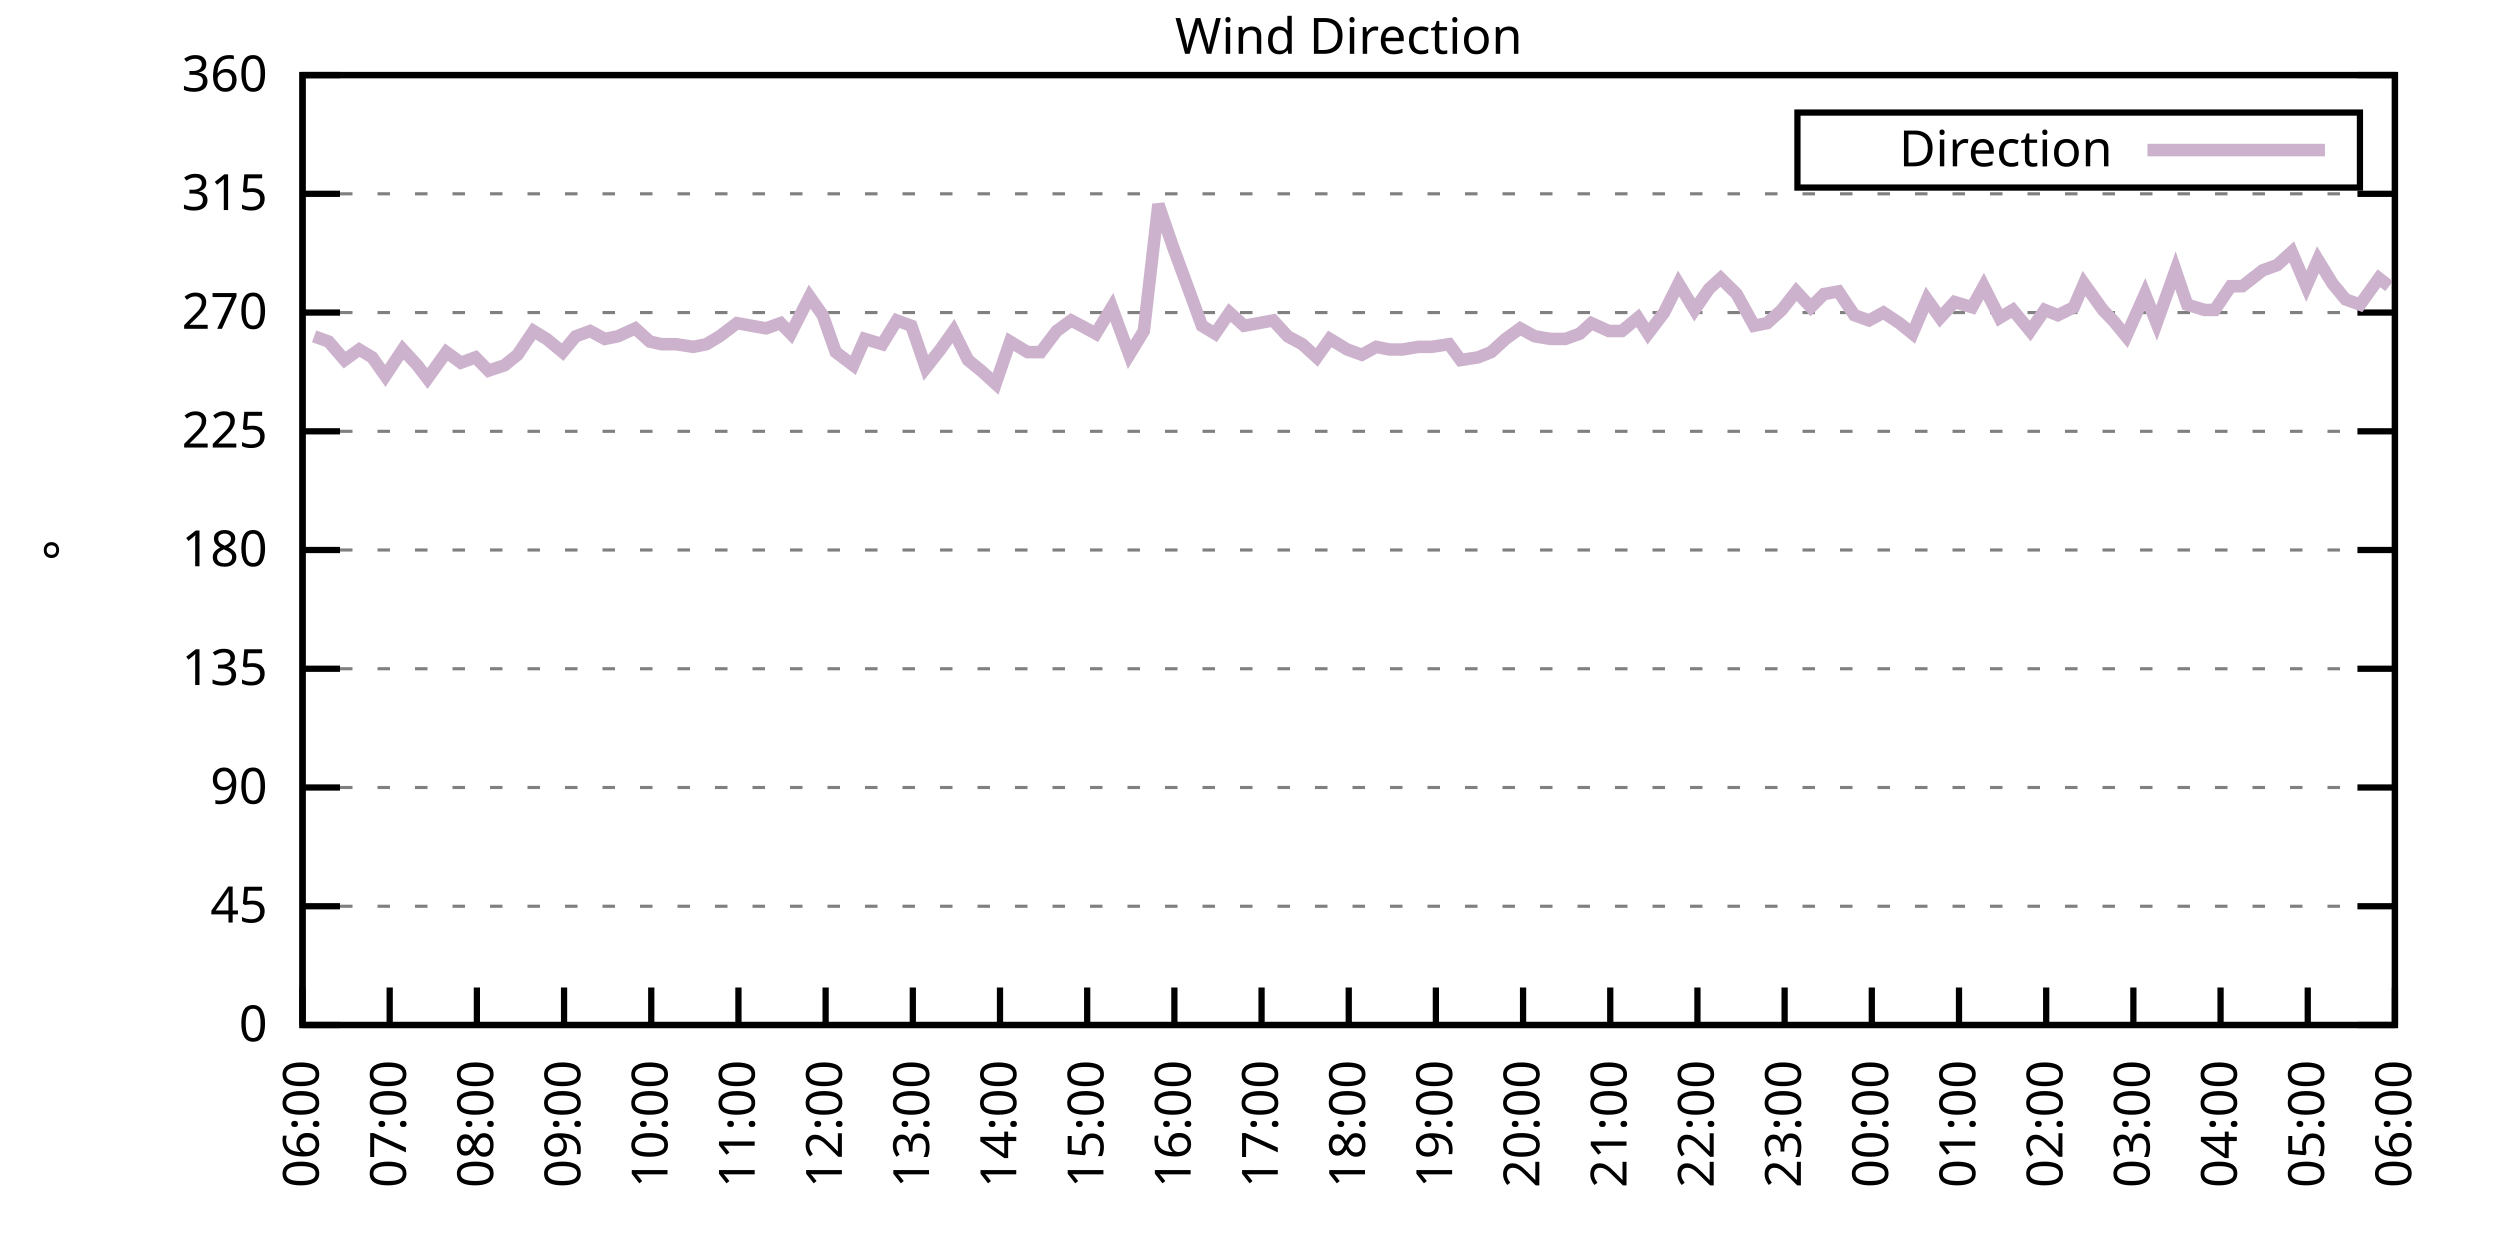
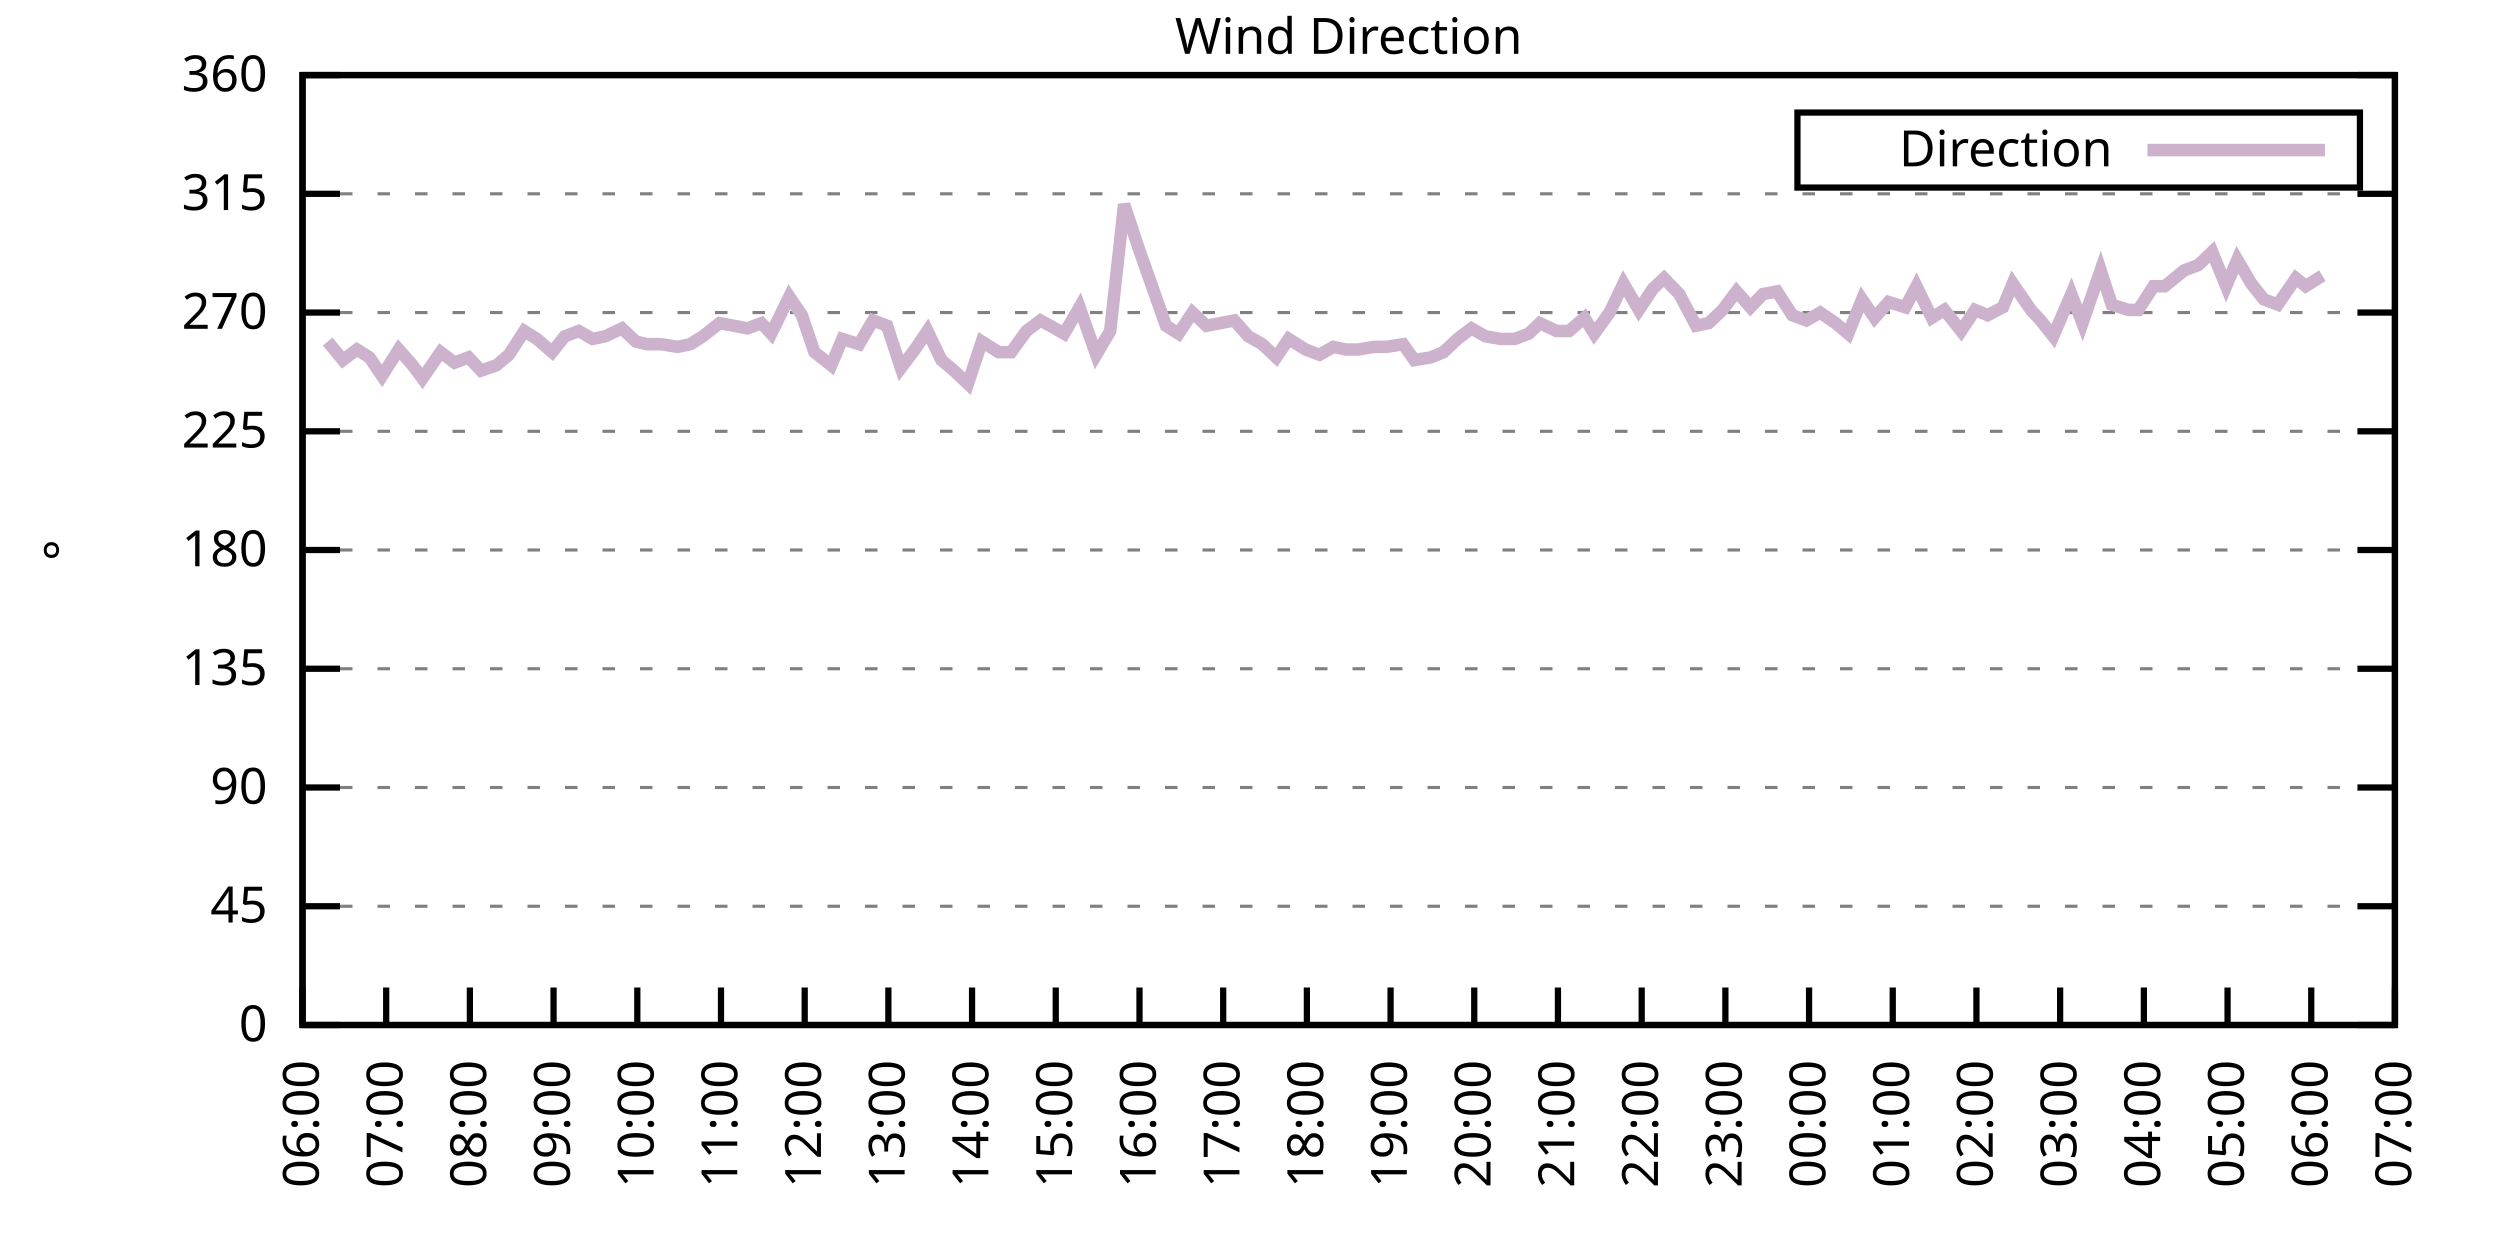
<svg xmlns="http://www.w3.org/2000/svg" xmlns:xlink="http://www.w3.org/1999/xlink" width="400" height="200" viewBox="0 0 400 200">
  <g id="gnuplot_canvas">
    <rect x="0" y="0" width="400" height="200" fill="none" />
    <defs>
      <circle id="gpDot" r="0.5" stroke-width="0.5" stroke="currentColor" />
      <path id="gpPt0" stroke-width="0.333" stroke="currentColor" d="M-1,0 h2 M0,-1 v2" />
      <path id="gpPt1" stroke-width="0.333" stroke="currentColor" d="M-1,-1 L1,1 M1,-1 L-1,1" />
      <path id="gpPt2" stroke-width="0.333" stroke="currentColor" d="M-1,0 L1,0 M0,-1 L0,1 M-1,-1 L1,1 M-1,1 L1,-1" />
      <rect id="gpPt3" stroke-width="0.333" stroke="currentColor" x="-1" y="-1" width="2" height="2" />
      <rect id="gpPt4" stroke-width="0.333" stroke="currentColor" fill="currentColor" x="-1" y="-1" width="2" height="2" />
      <circle id="gpPt5" stroke-width="0.333" stroke="currentColor" cx="0" cy="0" r="1" />
      <use xlink:href="#gpPt5" id="gpPt6" fill="currentColor" stroke="none" />
      <path id="gpPt7" stroke-width="0.333" stroke="currentColor" d="M0,-1.33 L-1.33,0.67 L1.33,0.67 z" />
      <use xlink:href="#gpPt7" id="gpPt8" fill="currentColor" stroke="none" />
      <use xlink:href="#gpPt7" id="gpPt9" stroke="currentColor" transform="rotate(180)" />
      <use xlink:href="#gpPt9" id="gpPt10" fill="currentColor" stroke="none" />
      <use xlink:href="#gpPt3" id="gpPt11" stroke="currentColor" transform="rotate(45)" />
      <use xlink:href="#gpPt11" id="gpPt12" fill="currentColor" stroke="none" />
      <path id="gpPt13" stroke-width="0.333" stroke="currentColor" d="M0,1.330 L1.265,0.411 L0.782,-1.067 L-0.782,-1.076 L-1.265,0.411 z" />
      <use xlink:href="#gpPt13" id="gpPt14" fill="currentColor" stroke="none" />
      <filter id="textbox" filterUnits="objectBoundingBox" x="0" y="0" height="1" width="1">
        <feFlood flood-color="white" flood-opacity="1" result="bgnd" />
        <feComposite in="SourceGraphic" in2="bgnd" operator="atop" />
      </filter>
      <filter id="greybox" filterUnits="objectBoundingBox" x="0" y="0" height="1" width="1">
        <feFlood flood-color="lightgrey" flood-opacity="1" result="grey" />
        <feComposite in="SourceGraphic" in2="grey" operator="atop" />
      </filter>
    </defs>
    <g fill="none" color="white" stroke="currentColor" stroke-width="1.00" stroke-linecap="butt" stroke-linejoin="miter">
</g>
    <g fill="none" color="black" stroke="currentColor" stroke-width="1.00" stroke-linecap="butt" stroke-linejoin="miter">
      <g stroke="none" shape-rendering="crispEdges">
        <polygon fill="rgb(255, 255, 255)" points="48.40,164.00 383.18,164.00 383.18,12.02 48.40,12.02 " />
      </g>
    </g>
    <g fill="none" color="black" stroke="currentColor" stroke-width="1.00" stroke-linecap="butt" stroke-linejoin="miter">
</g>
    <g fill="none" color="black" stroke="black" stroke-width="0.50" stroke-linecap="butt" stroke-linejoin="miter">
</g>
    <g fill="none" color="gray" stroke="currentColor" stroke-width="0.50" stroke-linecap="butt" stroke-linejoin="miter">
      <path stroke="gray" stroke-dasharray="2,4" class="gridline" d="M48.40,164.00 L383.19,164.00  " />
    </g>
    <g fill="none" color="gray" stroke="gray" stroke-width="1.00" stroke-linecap="butt" stroke-linejoin="miter">
</g>
    <g fill="none" color="black" stroke="currentColor" stroke-width="1.00" stroke-linecap="butt" stroke-linejoin="miter">
      <path stroke="black" d="M48.40,164.00 L54.40,164.00 M383.19,164.00 L377.19,164.00  " />
      <g transform="translate(42.80,166.60)" stroke="none" fill="black" font-family="Sans" font-size="8.00" text-anchor="end">
        <text>
          <tspan font-family="Sans"> 0</tspan>
        </text>
      </g>
    </g>
    <g fill="none" color="black" stroke="currentColor" stroke-width="1.00" stroke-linecap="butt" stroke-linejoin="miter">
</g>
    <g fill="none" color="black" stroke="black" stroke-width="0.50" stroke-linecap="butt" stroke-linejoin="miter">
</g>
    <g fill="none" color="gray" stroke="currentColor" stroke-width="0.50" stroke-linecap="butt" stroke-linejoin="miter">
      <path stroke="gray" stroke-dasharray="2,4" class="gridline" d="M48.40,145.00 L383.19,145.00  " />
    </g>
    <g fill="none" color="gray" stroke="gray" stroke-width="1.00" stroke-linecap="butt" stroke-linejoin="miter">
</g>
    <g fill="none" color="black" stroke="currentColor" stroke-width="1.00" stroke-linecap="butt" stroke-linejoin="miter">
      <path stroke="black" d="M48.40,145.00 L54.40,145.00 M383.19,145.00 L377.19,145.00  " />
      <g transform="translate(42.80,147.60)" stroke="none" fill="black" font-family="Sans" font-size="8.00" text-anchor="end">
        <text>
          <tspan font-family="Sans"> 45</tspan>
        </text>
      </g>
    </g>
    <g fill="none" color="black" stroke="currentColor" stroke-width="1.00" stroke-linecap="butt" stroke-linejoin="miter">
</g>
    <g fill="none" color="black" stroke="black" stroke-width="0.50" stroke-linecap="butt" stroke-linejoin="miter">
</g>
    <g fill="none" color="gray" stroke="currentColor" stroke-width="0.50" stroke-linecap="butt" stroke-linejoin="miter">
      <path stroke="gray" stroke-dasharray="2,4" class="gridline" d="M48.40,126.00 L383.19,126.00  " />
    </g>
    <g fill="none" color="gray" stroke="gray" stroke-width="1.00" stroke-linecap="butt" stroke-linejoin="miter">
</g>
    <g fill="none" color="black" stroke="currentColor" stroke-width="1.00" stroke-linecap="butt" stroke-linejoin="miter">
      <path stroke="black" d="M48.40,126.00 L54.40,126.00 M383.19,126.00 L377.19,126.00  " />
      <g transform="translate(42.80,128.60)" stroke="none" fill="black" font-family="Sans" font-size="8.00" text-anchor="end">
        <text>
          <tspan font-family="Sans"> 90</tspan>
        </text>
      </g>
    </g>
    <g fill="none" color="black" stroke="currentColor" stroke-width="1.00" stroke-linecap="butt" stroke-linejoin="miter">
</g>
    <g fill="none" color="black" stroke="black" stroke-width="0.50" stroke-linecap="butt" stroke-linejoin="miter">
</g>
    <g fill="none" color="gray" stroke="currentColor" stroke-width="0.50" stroke-linecap="butt" stroke-linejoin="miter">
      <path stroke="gray" stroke-dasharray="2,4" class="gridline" d="M48.40,107.00 L383.19,107.00  " />
    </g>
    <g fill="none" color="gray" stroke="gray" stroke-width="1.00" stroke-linecap="butt" stroke-linejoin="miter">
</g>
    <g fill="none" color="black" stroke="currentColor" stroke-width="1.00" stroke-linecap="butt" stroke-linejoin="miter">
      <path stroke="black" d="M48.40,107.00 L54.40,107.00 M383.19,107.00 L377.19,107.00  " />
      <g transform="translate(42.80,109.60)" stroke="none" fill="black" font-family="Sans" font-size="8.00" text-anchor="end">
        <text>
          <tspan font-family="Sans"> 135</tspan>
        </text>
      </g>
    </g>
    <g fill="none" color="black" stroke="currentColor" stroke-width="1.00" stroke-linecap="butt" stroke-linejoin="miter">
</g>
    <g fill="none" color="black" stroke="black" stroke-width="0.50" stroke-linecap="butt" stroke-linejoin="miter">
</g>
    <g fill="none" color="gray" stroke="currentColor" stroke-width="0.50" stroke-linecap="butt" stroke-linejoin="miter">
      <path stroke="gray" stroke-dasharray="2,4" class="gridline" d="M48.40,88.00 L383.19,88.00  " />
    </g>
    <g fill="none" color="gray" stroke="gray" stroke-width="1.00" stroke-linecap="butt" stroke-linejoin="miter">
</g>
    <g fill="none" color="black" stroke="currentColor" stroke-width="1.00" stroke-linecap="butt" stroke-linejoin="miter">
      <path stroke="black" d="M48.40,88.00 L54.40,88.00 M383.19,88.00 L377.19,88.00  " />
      <g transform="translate(42.80,90.60)" stroke="none" fill="black" font-family="Sans" font-size="8.00" text-anchor="end">
        <text>
          <tspan font-family="Sans"> 180</tspan>
        </text>
      </g>
    </g>
    <g fill="none" color="black" stroke="currentColor" stroke-width="1.00" stroke-linecap="butt" stroke-linejoin="miter">
</g>
    <g fill="none" color="black" stroke="black" stroke-width="0.50" stroke-linecap="butt" stroke-linejoin="miter">
</g>
    <g fill="none" color="gray" stroke="currentColor" stroke-width="0.50" stroke-linecap="butt" stroke-linejoin="miter">
      <path stroke="gray" stroke-dasharray="2,4" class="gridline" d="M48.40,69.01 L383.19,69.01  " />
    </g>
    <g fill="none" color="gray" stroke="gray" stroke-width="1.00" stroke-linecap="butt" stroke-linejoin="miter">
</g>
    <g fill="none" color="black" stroke="currentColor" stroke-width="1.00" stroke-linecap="butt" stroke-linejoin="miter">
      <path stroke="black" d="M48.40,69.01 L54.40,69.01 M383.19,69.01 L377.19,69.01  " />
      <g transform="translate(42.80,71.61)" stroke="none" fill="black" font-family="Sans" font-size="8.00" text-anchor="end">
        <text>
          <tspan font-family="Sans"> 225</tspan>
        </text>
      </g>
    </g>
    <g fill="none" color="black" stroke="currentColor" stroke-width="1.00" stroke-linecap="butt" stroke-linejoin="miter">
</g>
    <g fill="none" color="black" stroke="black" stroke-width="0.50" stroke-linecap="butt" stroke-linejoin="miter">
</g>
    <g fill="none" color="gray" stroke="currentColor" stroke-width="0.50" stroke-linecap="butt" stroke-linejoin="miter">
      <path stroke="gray" stroke-dasharray="2,4" class="gridline" d="M48.40,50.01 L383.19,50.01  " />
    </g>
    <g fill="none" color="gray" stroke="gray" stroke-width="1.00" stroke-linecap="butt" stroke-linejoin="miter">
</g>
    <g fill="none" color="black" stroke="currentColor" stroke-width="1.00" stroke-linecap="butt" stroke-linejoin="miter">
      <path stroke="black" d="M48.40,50.01 L54.40,50.01 M383.19,50.01 L377.19,50.01  " />
      <g transform="translate(42.80,52.61)" stroke="none" fill="black" font-family="Sans" font-size="8.00" text-anchor="end">
        <text>
          <tspan font-family="Sans"> 270</tspan>
        </text>
      </g>
    </g>
    <g fill="none" color="black" stroke="currentColor" stroke-width="1.00" stroke-linecap="butt" stroke-linejoin="miter">
</g>
    <g fill="none" color="black" stroke="black" stroke-width="0.50" stroke-linecap="butt" stroke-linejoin="miter">
</g>
    <g fill="none" color="gray" stroke="currentColor" stroke-width="0.50" stroke-linecap="butt" stroke-linejoin="miter">
      <path stroke="gray" stroke-dasharray="2,4" class="gridline" d="M48.40,31.01 L383.19,31.01  " />
    </g>
    <g fill="none" color="gray" stroke="gray" stroke-width="1.00" stroke-linecap="butt" stroke-linejoin="miter">
</g>
    <g fill="none" color="black" stroke="currentColor" stroke-width="1.00" stroke-linecap="butt" stroke-linejoin="miter">
      <path stroke="black" d="M48.40,31.01 L54.40,31.01 M383.19,31.01 L377.19,31.01  " />
      <g transform="translate(42.80,33.61)" stroke="none" fill="black" font-family="Sans" font-size="8.00" text-anchor="end">
        <text>
          <tspan font-family="Sans"> 315</tspan>
        </text>
      </g>
    </g>
    <g fill="none" color="black" stroke="currentColor" stroke-width="1.00" stroke-linecap="butt" stroke-linejoin="miter">
</g>
    <g fill="none" color="black" stroke="black" stroke-width="0.50" stroke-linecap="butt" stroke-linejoin="miter">
</g>
    <g fill="none" color="gray" stroke="currentColor" stroke-width="0.50" stroke-linecap="butt" stroke-linejoin="miter">
      <path stroke="gray" stroke-dasharray="2,4" class="gridline" d="M48.40,12.01 L383.19,12.01  " />
    </g>
    <g fill="none" color="gray" stroke="gray" stroke-width="1.00" stroke-linecap="butt" stroke-linejoin="miter">
</g>
    <g fill="none" color="black" stroke="currentColor" stroke-width="1.00" stroke-linecap="butt" stroke-linejoin="miter">
      <path stroke="black" d="M48.40,12.01 L54.40,12.01 M383.19,12.01 L377.19,12.01  " />
      <g transform="translate(42.80,14.61)" stroke="none" fill="black" font-family="Sans" font-size="8.00" text-anchor="end">
        <text>
          <tspan font-family="Sans"> 360</tspan>
        </text>
      </g>
    </g>
    <g fill="none" color="black" stroke="currentColor" stroke-width="1.00" stroke-linecap="butt" stroke-linejoin="miter">
      <path stroke="black" d="M48.40,164.00 L48.40,158.00  " />
      <g transform="translate(51.00,169.60) rotate(270.00)" stroke="none" fill="black" font-family="Sans" font-size="8.00" text-anchor="end">
        <text>
          <tspan font-family="Sans">06:00</tspan>
        </text>
      </g>
    </g>
    <g fill="none" color="black" stroke="currentColor" stroke-width="1.00" stroke-linecap="butt" stroke-linejoin="miter">
-       <path stroke="black" d="M62.35,164.00 L62.35,158.00  " />
-       <g transform="translate(64.95,169.60) rotate(270.00)" stroke="none" fill="black" font-family="Sans" font-size="8.00" text-anchor="end">
+       <path stroke="black" d="M61.79,164.00 L61.79,158.00  " />
+       <g transform="translate(64.39,169.60) rotate(270.00)" stroke="none" fill="black" font-family="Sans" font-size="8.00" text-anchor="end">
        <text>
          <tspan font-family="Sans">07:00</tspan>
        </text>
      </g>
    </g>
    <g fill="none" color="black" stroke="currentColor" stroke-width="1.00" stroke-linecap="butt" stroke-linejoin="miter">
-       <path stroke="black" d="M76.30,164.00 L76.30,158.00  " />
-       <g transform="translate(78.90,169.60) rotate(270.00)" stroke="none" fill="black" font-family="Sans" font-size="8.00" text-anchor="end">
+       <path stroke="black" d="M75.18,164.00 L75.18,158.00  " />
+       <g transform="translate(77.78,169.60) rotate(270.00)" stroke="none" fill="black" font-family="Sans" font-size="8.00" text-anchor="end">
        <text>
          <tspan font-family="Sans">08:00</tspan>
        </text>
      </g>
    </g>
    <g fill="none" color="black" stroke="currentColor" stroke-width="1.00" stroke-linecap="butt" stroke-linejoin="miter">
-       <path stroke="black" d="M90.25,164.00 L90.25,158.00  " />
-       <g transform="translate(92.85,169.60) rotate(270.00)" stroke="none" fill="black" font-family="Sans" font-size="8.00" text-anchor="end">
+       <path stroke="black" d="M88.57,164.00 L88.57,158.00  " />
+       <g transform="translate(91.17,169.60) rotate(270.00)" stroke="none" fill="black" font-family="Sans" font-size="8.00" text-anchor="end">
        <text>
          <tspan font-family="Sans">09:00</tspan>
        </text>
      </g>
    </g>
    <g fill="none" color="black" stroke="currentColor" stroke-width="1.00" stroke-linecap="butt" stroke-linejoin="miter">
-       <path stroke="black" d="M104.20,164.00 L104.20,158.00  " />
-       <g transform="translate(106.80,169.60) rotate(270.00)" stroke="none" fill="black" font-family="Sans" font-size="8.00" text-anchor="end">
+       <path stroke="black" d="M101.97,164.00 L101.97,158.00  " />
+       <g transform="translate(104.57,169.60) rotate(270.00)" stroke="none" fill="black" font-family="Sans" font-size="8.00" text-anchor="end">
        <text>
          <tspan font-family="Sans">10:00</tspan>
        </text>
      </g>
    </g>
    <g fill="none" color="black" stroke="currentColor" stroke-width="1.00" stroke-linecap="butt" stroke-linejoin="miter">
-       <path stroke="black" d="M118.15,164.00 L118.15,158.00  " />
-       <g transform="translate(120.75,169.60) rotate(270.00)" stroke="none" fill="black" font-family="Sans" font-size="8.00" text-anchor="end">
+       <path stroke="black" d="M115.36,164.00 L115.36,158.00  " />
+       <g transform="translate(117.96,169.60) rotate(270.00)" stroke="none" fill="black" font-family="Sans" font-size="8.00" text-anchor="end">
        <text>
          <tspan font-family="Sans">11:00</tspan>
        </text>
      </g>
    </g>
    <g fill="none" color="black" stroke="currentColor" stroke-width="1.00" stroke-linecap="butt" stroke-linejoin="miter">
-       <path stroke="black" d="M132.10,164.00 L132.10,158.00  " />
-       <g transform="translate(134.70,169.60) rotate(270.00)" stroke="none" fill="black" font-family="Sans" font-size="8.00" text-anchor="end">
+       <path stroke="black" d="M128.75,164.00 L128.75,158.00  " />
+       <g transform="translate(131.35,169.60) rotate(270.00)" stroke="none" fill="black" font-family="Sans" font-size="8.00" text-anchor="end">
        <text>
          <tspan font-family="Sans">12:00</tspan>
        </text>
      </g>
    </g>
    <g fill="none" color="black" stroke="currentColor" stroke-width="1.00" stroke-linecap="butt" stroke-linejoin="miter">
-       <path stroke="black" d="M146.05,164.00 L146.05,158.00  " />
-       <g transform="translate(148.65,169.60) rotate(270.00)" stroke="none" fill="black" font-family="Sans" font-size="8.00" text-anchor="end">
+       <path stroke="black" d="M142.14,164.00 L142.14,158.00  " />
+       <g transform="translate(144.74,169.60) rotate(270.00)" stroke="none" fill="black" font-family="Sans" font-size="8.00" text-anchor="end">
        <text>
          <tspan font-family="Sans">13:00</tspan>
        </text>
      </g>
    </g>
    <g fill="none" color="black" stroke="currentColor" stroke-width="1.00" stroke-linecap="butt" stroke-linejoin="miter">
-       <path stroke="black" d="M160.00,164.00 L160.00,158.00  " />
-       <g transform="translate(162.60,169.60) rotate(270.00)" stroke="none" fill="black" font-family="Sans" font-size="8.00" text-anchor="end">
+       <path stroke="black" d="M155.53,164.00 L155.53,158.00  " />
+       <g transform="translate(158.13,169.60) rotate(270.00)" stroke="none" fill="black" font-family="Sans" font-size="8.00" text-anchor="end">
        <text>
          <tspan font-family="Sans">14:00</tspan>
        </text>
      </g>
    </g>
    <g fill="none" color="black" stroke="currentColor" stroke-width="1.00" stroke-linecap="butt" stroke-linejoin="miter">
-       <path stroke="black" d="M173.95,164.00 L173.95,158.00  " />
-       <g transform="translate(176.55,169.60) rotate(270.00)" stroke="none" fill="black" font-family="Sans" font-size="8.00" text-anchor="end">
+       <path stroke="black" d="M168.92,164.00 L168.92,158.00  " />
+       <g transform="translate(171.52,169.60) rotate(270.00)" stroke="none" fill="black" font-family="Sans" font-size="8.00" text-anchor="end">
        <text>
          <tspan font-family="Sans">15:00</tspan>
        </text>
      </g>
    </g>
    <g fill="none" color="black" stroke="currentColor" stroke-width="1.00" stroke-linecap="butt" stroke-linejoin="miter">
-       <path stroke="black" d="M187.90,164.00 L187.90,158.00  " />
-       <g transform="translate(190.50,169.60) rotate(270.00)" stroke="none" fill="black" font-family="Sans" font-size="8.00" text-anchor="end">
+       <path stroke="black" d="M182.32,164.00 L182.32,158.00  " />
+       <g transform="translate(184.92,169.60) rotate(270.00)" stroke="none" fill="black" font-family="Sans" font-size="8.00" text-anchor="end">
        <text>
          <tspan font-family="Sans">16:00</tspan>
        </text>
      </g>
    </g>
    <g fill="none" color="black" stroke="currentColor" stroke-width="1.00" stroke-linecap="butt" stroke-linejoin="miter">
-       <path stroke="black" d="M201.85,164.00 L201.85,158.00  " />
-       <g transform="translate(204.45,169.60) rotate(270.00)" stroke="none" fill="black" font-family="Sans" font-size="8.00" text-anchor="end">
+       <path stroke="black" d="M195.71,164.00 L195.71,158.00  " />
+       <g transform="translate(198.31,169.60) rotate(270.00)" stroke="none" fill="black" font-family="Sans" font-size="8.00" text-anchor="end">
        <text>
          <tspan font-family="Sans">17:00</tspan>
        </text>
      </g>
    </g>
    <g fill="none" color="black" stroke="currentColor" stroke-width="1.00" stroke-linecap="butt" stroke-linejoin="miter">
-       <path stroke="black" d="M215.80,164.00 L215.80,158.00  " />
-       <g transform="translate(218.40,169.60) rotate(270.00)" stroke="none" fill="black" font-family="Sans" font-size="8.00" text-anchor="end">
+       <path stroke="black" d="M209.10,164.00 L209.10,158.00  " />
+       <g transform="translate(211.70,169.60) rotate(270.00)" stroke="none" fill="black" font-family="Sans" font-size="8.00" text-anchor="end">
        <text>
          <tspan font-family="Sans">18:00</tspan>
        </text>
      </g>
    </g>
    <g fill="none" color="black" stroke="currentColor" stroke-width="1.00" stroke-linecap="butt" stroke-linejoin="miter">
-       <path stroke="black" d="M229.74,164.00 L229.74,158.00  " />
-       <g transform="translate(232.34,169.60) rotate(270.00)" stroke="none" fill="black" font-family="Sans" font-size="8.00" text-anchor="end">
+       <path stroke="black" d="M222.49,164.00 L222.49,158.00  " />
+       <g transform="translate(225.09,169.60) rotate(270.00)" stroke="none" fill="black" font-family="Sans" font-size="8.00" text-anchor="end">
        <text>
          <tspan font-family="Sans">19:00</tspan>
        </text>
      </g>
    </g>
    <g fill="none" color="black" stroke="currentColor" stroke-width="1.00" stroke-linecap="butt" stroke-linejoin="miter">
-       <path stroke="black" d="M243.69,164.00 L243.69,158.00  " />
-       <g transform="translate(246.29,169.60) rotate(270.00)" stroke="none" fill="black" font-family="Sans" font-size="8.00" text-anchor="end">
+       <path stroke="black" d="M235.88,164.00 L235.88,158.00  " />
+       <g transform="translate(238.48,169.60) rotate(270.00)" stroke="none" fill="black" font-family="Sans" font-size="8.00" text-anchor="end">
        <text>
          <tspan font-family="Sans">20:00</tspan>
        </text>
      </g>
    </g>
    <g fill="none" color="black" stroke="currentColor" stroke-width="1.00" stroke-linecap="butt" stroke-linejoin="miter">
-       <path stroke="black" d="M257.64,164.00 L257.64,158.00  " />
-       <g transform="translate(260.24,169.60) rotate(270.00)" stroke="none" fill="black" font-family="Sans" font-size="8.00" text-anchor="end">
+       <path stroke="black" d="M249.27,164.00 L249.27,158.00  " />
+       <g transform="translate(251.87,169.60) rotate(270.00)" stroke="none" fill="black" font-family="Sans" font-size="8.00" text-anchor="end">
        <text>
          <tspan font-family="Sans">21:00</tspan>
        </text>
      </g>
    </g>
    <g fill="none" color="black" stroke="currentColor" stroke-width="1.00" stroke-linecap="butt" stroke-linejoin="miter">
-       <path stroke="black" d="M271.59,164.00 L271.59,158.00  " />
-       <g transform="translate(274.19,169.60) rotate(270.00)" stroke="none" fill="black" font-family="Sans" font-size="8.00" text-anchor="end">
+       <path stroke="black" d="M262.67,164.00 L262.67,158.00  " />
+       <g transform="translate(265.27,169.60) rotate(270.00)" stroke="none" fill="black" font-family="Sans" font-size="8.00" text-anchor="end">
        <text>
          <tspan font-family="Sans">22:00</tspan>
        </text>
      </g>
    </g>
    <g fill="none" color="black" stroke="currentColor" stroke-width="1.00" stroke-linecap="butt" stroke-linejoin="miter">
-       <path stroke="black" d="M285.54,164.00 L285.54,158.00  " />
-       <g transform="translate(288.14,169.60) rotate(270.00)" stroke="none" fill="black" font-family="Sans" font-size="8.00" text-anchor="end">
+       <path stroke="black" d="M276.06,164.00 L276.06,158.00  " />
+       <g transform="translate(278.66,169.60) rotate(270.00)" stroke="none" fill="black" font-family="Sans" font-size="8.00" text-anchor="end">
        <text>
          <tspan font-family="Sans">23:00</tspan>
        </text>
      </g>
    </g>
    <g fill="none" color="black" stroke="currentColor" stroke-width="1.00" stroke-linecap="butt" stroke-linejoin="miter">
-       <path stroke="black" d="M299.49,164.00 L299.49,158.00  " />
-       <g transform="translate(302.09,169.60) rotate(270.00)" stroke="none" fill="black" font-family="Sans" font-size="8.00" text-anchor="end">
+       <path stroke="black" d="M289.45,164.00 L289.45,158.00  " />
+       <g transform="translate(292.05,169.60) rotate(270.00)" stroke="none" fill="black" font-family="Sans" font-size="8.00" text-anchor="end">
        <text>
          <tspan font-family="Sans">00:00</tspan>
        </text>
      </g>
    </g>
    <g fill="none" color="black" stroke="currentColor" stroke-width="1.00" stroke-linecap="butt" stroke-linejoin="miter">
-       <path stroke="black" d="M313.44,164.00 L313.44,158.00  " />
-       <g transform="translate(316.04,169.60) rotate(270.00)" stroke="none" fill="black" font-family="Sans" font-size="8.00" text-anchor="end">
+       <path stroke="black" d="M302.84,164.00 L302.84,158.00  " />
+       <g transform="translate(305.44,169.60) rotate(270.00)" stroke="none" fill="black" font-family="Sans" font-size="8.00" text-anchor="end">
        <text>
          <tspan font-family="Sans">01:00</tspan>
        </text>
      </g>
    </g>
    <g fill="none" color="black" stroke="currentColor" stroke-width="1.00" stroke-linecap="butt" stroke-linejoin="miter">
-       <path stroke="black" d="M327.39,164.00 L327.39,158.00  " />
-       <g transform="translate(329.99,169.60) rotate(270.00)" stroke="none" fill="black" font-family="Sans" font-size="8.00" text-anchor="end">
+       <path stroke="black" d="M316.23,164.00 L316.23,158.00  " />
+       <g transform="translate(318.83,169.60) rotate(270.00)" stroke="none" fill="black" font-family="Sans" font-size="8.00" text-anchor="end">
        <text>
          <tspan font-family="Sans">02:00</tspan>
        </text>
      </g>
    </g>
    <g fill="none" color="black" stroke="currentColor" stroke-width="1.00" stroke-linecap="butt" stroke-linejoin="miter">
-       <path stroke="black" d="M341.34,164.00 L341.34,158.00  " />
-       <g transform="translate(343.94,169.60) rotate(270.00)" stroke="none" fill="black" font-family="Sans" font-size="8.00" text-anchor="end">
+       <path stroke="black" d="M329.62,164.00 L329.62,158.00  " />
+       <g transform="translate(332.22,169.60) rotate(270.00)" stroke="none" fill="black" font-family="Sans" font-size="8.00" text-anchor="end">
        <text>
          <tspan font-family="Sans">03:00</tspan>
        </text>
      </g>
    </g>
    <g fill="none" color="black" stroke="currentColor" stroke-width="1.00" stroke-linecap="butt" stroke-linejoin="miter">
-       <path stroke="black" d="M355.29,164.00 L355.29,158.00  " />
-       <g transform="translate(357.89,169.60) rotate(270.00)" stroke="none" fill="black" font-family="Sans" font-size="8.00" text-anchor="end">
+       <path stroke="black" d="M343.02,164.00 L343.02,158.00  " />
+       <g transform="translate(345.62,169.60) rotate(270.00)" stroke="none" fill="black" font-family="Sans" font-size="8.00" text-anchor="end">
        <text>
          <tspan font-family="Sans">04:00</tspan>
        </text>
      </g>
    </g>
    <g fill="none" color="black" stroke="currentColor" stroke-width="1.00" stroke-linecap="butt" stroke-linejoin="miter">
-       <path stroke="black" d="M369.24,164.00 L369.24,158.00  " />
-       <g transform="translate(371.84,169.60) rotate(270.00)" stroke="none" fill="black" font-family="Sans" font-size="8.00" text-anchor="end">
+       <path stroke="black" d="M356.41,164.00 L356.41,158.00  " />
+       <g transform="translate(359.01,169.60) rotate(270.00)" stroke="none" fill="black" font-family="Sans" font-size="8.00" text-anchor="end">
        <text>
          <tspan font-family="Sans">05:00</tspan>
+         </text>
+       </g>
+     </g>
+     <g fill="none" color="black" stroke="currentColor" stroke-width="1.00" stroke-linecap="butt" stroke-linejoin="miter">
+       <path stroke="black" d="M369.80,164.00 L369.80,158.00  " />
+       <g transform="translate(372.40,169.60) rotate(270.00)" stroke="none" fill="black" font-family="Sans" font-size="8.00" text-anchor="end">
+         <text>
+           <tspan font-family="Sans">06:00</tspan>
        </text>
      </g>
    </g>
    <g fill="none" color="black" stroke="currentColor" stroke-width="1.00" stroke-linecap="butt" stroke-linejoin="miter">
      <path stroke="black" d="M383.19,164.00 L383.19,158.00  " />
      <g transform="translate(385.79,169.60) rotate(270.00)" stroke="none" fill="black" font-family="Sans" font-size="8.00" text-anchor="end">
        <text>
-           <tspan font-family="Sans">06:00</tspan>
+           <tspan font-family="Sans">07:00</tspan>
        </text>
      </g>
    </g>
    <g fill="none" color="black" stroke="currentColor" stroke-width="1.00" stroke-linecap="butt" stroke-linejoin="miter">
</g>
    <g fill="none" color="black" stroke="currentColor" stroke-width="1.00" stroke-linecap="butt" stroke-linejoin="miter">
      <path stroke="black" d="M48.40,12.01 L48.40,164.00 L383.19,164.00 L383.19,12.01 L48.40,12.01 Z  " />
    </g>
    <g fill="none" color="black" stroke="currentColor" stroke-width="1.00" stroke-linecap="butt" stroke-linejoin="miter">
</g>
    <g fill="none" color="black" stroke="currentColor" stroke-width="1.00" stroke-linecap="butt" stroke-linejoin="miter">
      <path stroke="black" d="M287.59,30.01 L287.59,18.01 L377.59,18.01 L377.59,30.01 L287.59,30.01 Z  " />
    </g>
    <g id="Wind_direction_plot_1">
      <g fill="none" color="white" stroke="black" stroke-width="2.00" stroke-linecap="butt" stroke-linejoin="miter">
</g>
      <g fill="none" color="black" stroke="currentColor" stroke-width="2.00" stroke-linecap="butt" stroke-linejoin="miter">
        <g transform="translate(337.99,26.61)" stroke="none" fill="black" font-family="Sans" font-size="8.00" text-anchor="end">
          <text>
            <tspan font-family="Sans">Direction</tspan>
          </text>
        </g>
      </g>
      <g fill="none" color="black" stroke="currentColor" stroke-width="2.00" stroke-linecap="butt" stroke-linejoin="miter">
-         <path stroke="rgb(204, 178, 204)" d="M343.59,24.01 L371.99,24.01 M50.26,53.81 L52.58,54.65 L55.14,57.61 L57.47,55.92 L59.56,57.18 L61.65,60.14   L64.44,55.92 L66.77,58.45 L68.39,60.56 L71.42,56.34 L73.74,58.03 L76.07,57.18 L78.16,59.30 L80.72,58.45   L82.81,56.76 L85.37,52.96 L87.46,54.23 L90.02,56.34 L92.11,53.81 L94.43,52.96 L96.76,54.23 L98.85,53.81   L101.64,52.54 L103.97,54.65 L105.83,55.07 L108.15,55.07 L110.94,55.50 L113.03,55.07 L115.13,53.81 L117.92,51.70   L120.24,52.12 L122.57,52.54 L124.89,51.70 L126.52,53.39 L129.54,47.47 L131.63,50.43 L133.72,56.34 L136.51,58.45   L138.37,54.23 L141.16,55.07 L143.49,51.27 L145.81,52.12 L148.14,58.87 L150.46,55.92 L152.56,52.96 L154.88,57.61   L156.97,59.30 L159.30,61.41 L161.62,54.65 L164.41,56.34 L166.51,56.34 L169.06,52.96 L171.39,51.27 L173.02,52.12   L175.34,53.39 L177.90,49.16 L180.69,56.76 L183.01,52.96 L185.34,32.70 L187.66,39.45 L189.99,45.79 L192.31,52.12   L194.41,53.39 L196.73,50.01 L199.06,52.12 L201.38,51.70 L203.71,51.27 L206.03,53.81 L208.36,55.07 L210.68,57.18   L212.77,54.23 L215.56,55.92 L217.89,56.76 L220.21,55.50 L222.30,55.92 L224.40,55.92 L226.95,55.50 L229.05,55.50   L231.84,55.07 L233.70,57.61 L236.49,57.18 L238.58,56.34 L240.90,54.23 L243.23,52.54 L245.55,53.81 L248.11,54.23   L250.44,54.23 L252.76,53.39 L254.62,51.70 L257.41,52.96 L259.50,52.96 L262.06,50.85 L263.69,53.39 L266.25,50.01   L268.57,45.36 L271.13,49.59 L273.45,46.21 L275.31,44.52 L277.87,47.05 L280.66,52.12 L282.75,51.70 L285.08,49.59   L287.40,46.63 L289.73,49.16 L291.82,47.05 L294.15,46.63 L296.70,50.43 L299.03,51.27 L301.35,50.01 L303.91,51.70   L306.00,53.39 L308.33,47.90 L310.42,50.85 L312.74,48.32 L315.53,49.16 L317.39,45.79 L319.95,50.85 L322.04,49.59   L324.83,52.96 L327.16,49.59 L329.25,50.43 L331.81,49.16 L333.44,45.36 L336.46,49.59 L338.09,51.27 L340.18,53.81   L343.20,47.05 L345.06,51.70 L348.08,43.25 L349.94,48.74 L352.73,49.59 L354.36,49.59 L356.92,45.79 L358.78,45.79   L362.03,43.25 L364.36,42.41 L366.68,40.30 L369.01,45.79 L370.87,41.56 L373.19,45.36 L375.29,47.90 L377.61,48.74   L380.63,44.52 L382.26,45.79  " />
+         <path stroke="rgb(204, 178, 204)" d="M343.59,24.01 L371.99,24.01 M52.42,54.65 L54.87,57.61 L57.10,55.92 L59.11,57.18 L61.12,60.14 L63.80,55.92   L66.03,58.45 L67.59,60.56 L70.50,56.34 L72.73,58.03 L74.96,57.18 L76.97,59.30 L79.42,58.45 L81.43,56.76   L83.89,52.96 L85.90,54.23 L88.35,56.34 L90.36,53.81 L92.59,52.96 L94.82,54.23 L96.83,53.81 L99.51,52.54   L101.74,54.65 L103.53,55.07 L105.76,55.07 L108.44,55.50 L110.45,55.07 L112.46,53.81 L115.13,51.70 L117.37,52.12   L119.60,52.54 L121.83,51.70 L123.39,53.39 L126.29,47.47 L128.30,50.43 L130.31,56.34 L132.99,58.45 L134.78,54.23   L137.45,55.07 L139.69,51.27 L141.92,52.12 L144.15,58.87 L146.38,55.92 L148.39,52.96 L150.62,57.61 L152.63,59.30   L154.86,61.41 L157.10,54.65 L159.77,56.34 L161.78,56.34 L164.24,52.96 L166.47,51.27 L168.03,52.12 L170.26,53.39   L172.72,49.16 L175.40,56.76 L177.63,52.96 L179.86,32.70 L182.09,39.45 L184.32,45.79 L186.56,52.12 L188.57,53.39   L190.80,50.01 L193.03,52.12 L195.26,51.70 L197.49,51.27 L199.73,53.81 L201.96,55.07 L204.19,57.18 L206.20,54.23   L208.88,55.92 L211.11,56.76 L213.34,55.50 L215.35,55.92 L217.36,55.92 L219.81,55.50 L221.82,55.50 L224.50,55.07   L226.29,57.61 L228.96,57.18 L230.97,56.34 L233.20,54.23 L235.44,52.54 L237.67,53.81 L240.12,54.23 L242.36,54.23   L244.59,53.39 L246.37,51.70 L249.05,52.96 L251.06,52.96 L253.51,50.85 L255.08,53.39 L257.53,50.01 L259.76,45.36   L262.22,49.59 L264.45,46.21 L266.24,44.52 L268.69,47.05 L271.37,52.12 L273.38,51.70 L275.61,49.59 L277.84,46.63   L280.07,49.16 L282.08,47.05 L284.32,46.63 L286.77,50.43 L289.00,51.27 L291.23,50.01 L293.69,51.70 L295.70,53.39   L297.93,47.90 L299.94,50.85 L302.17,48.32 L304.85,49.16 L306.63,45.79 L309.09,50.85 L311.10,49.59 L313.78,52.96   L316.01,49.59 L318.02,50.43 L320.47,49.16 L322.04,45.36 L324.94,49.59 L326.50,51.27 L328.51,53.81 L331.41,47.05   L333.19,51.70 L336.10,43.25 L337.88,48.74 L340.56,49.59 L342.12,49.59 L344.58,45.79 L346.36,45.79 L349.49,43.25   L351.72,42.41 L353.95,40.30 L356.18,45.79 L357.97,41.56 L360.20,45.36 L362.21,47.90 L364.44,48.74 L367.34,44.52   L368.91,45.79 L371.58,44.10  " />
      </g>
    </g>
    <g fill="none" color="black" stroke="currentColor" stroke-width="2.00" stroke-linecap="butt" stroke-linejoin="miter">
</g>
    <g fill="none" color="black" stroke="black" stroke-width="1.00" stroke-linecap="butt" stroke-linejoin="miter">
</g>
    <g fill="none" color="black" stroke="currentColor" stroke-width="1.00" stroke-linecap="butt" stroke-linejoin="miter">
      <path stroke="black" d="M48.40,12.01 L48.40,164.00 L383.19,164.00 L383.19,12.01 L48.40,12.01 Z  " />
      <g transform="translate(12.80,88.01) rotate(270.00)" stroke="none" fill="black" font-family="Sans" font-size="8.00" text-anchor="middle">
        <text>
          <tspan font-family="Sans">°</tspan>
        </text>
      </g>
    </g>
    <g fill="none" color="black" stroke="currentColor" stroke-width="1.00" stroke-linecap="butt" stroke-linejoin="miter">
</g>
    <g fill="none" color="black" stroke="currentColor" stroke-width="1.00" stroke-linecap="butt" stroke-linejoin="miter">
      <g transform="translate(215.79,8.61)" stroke="none" fill="black" font-family="Sans" font-size="8.00" text-anchor="middle">
        <text>
          <tspan font-family="Sans">Wind Direction</tspan>
        </text>
      </g>
    </g>
    <g fill="none" color="black" stroke="currentColor" stroke-width="1.00" stroke-linecap="butt" stroke-linejoin="miter">
</g>
  </g>
</svg>
